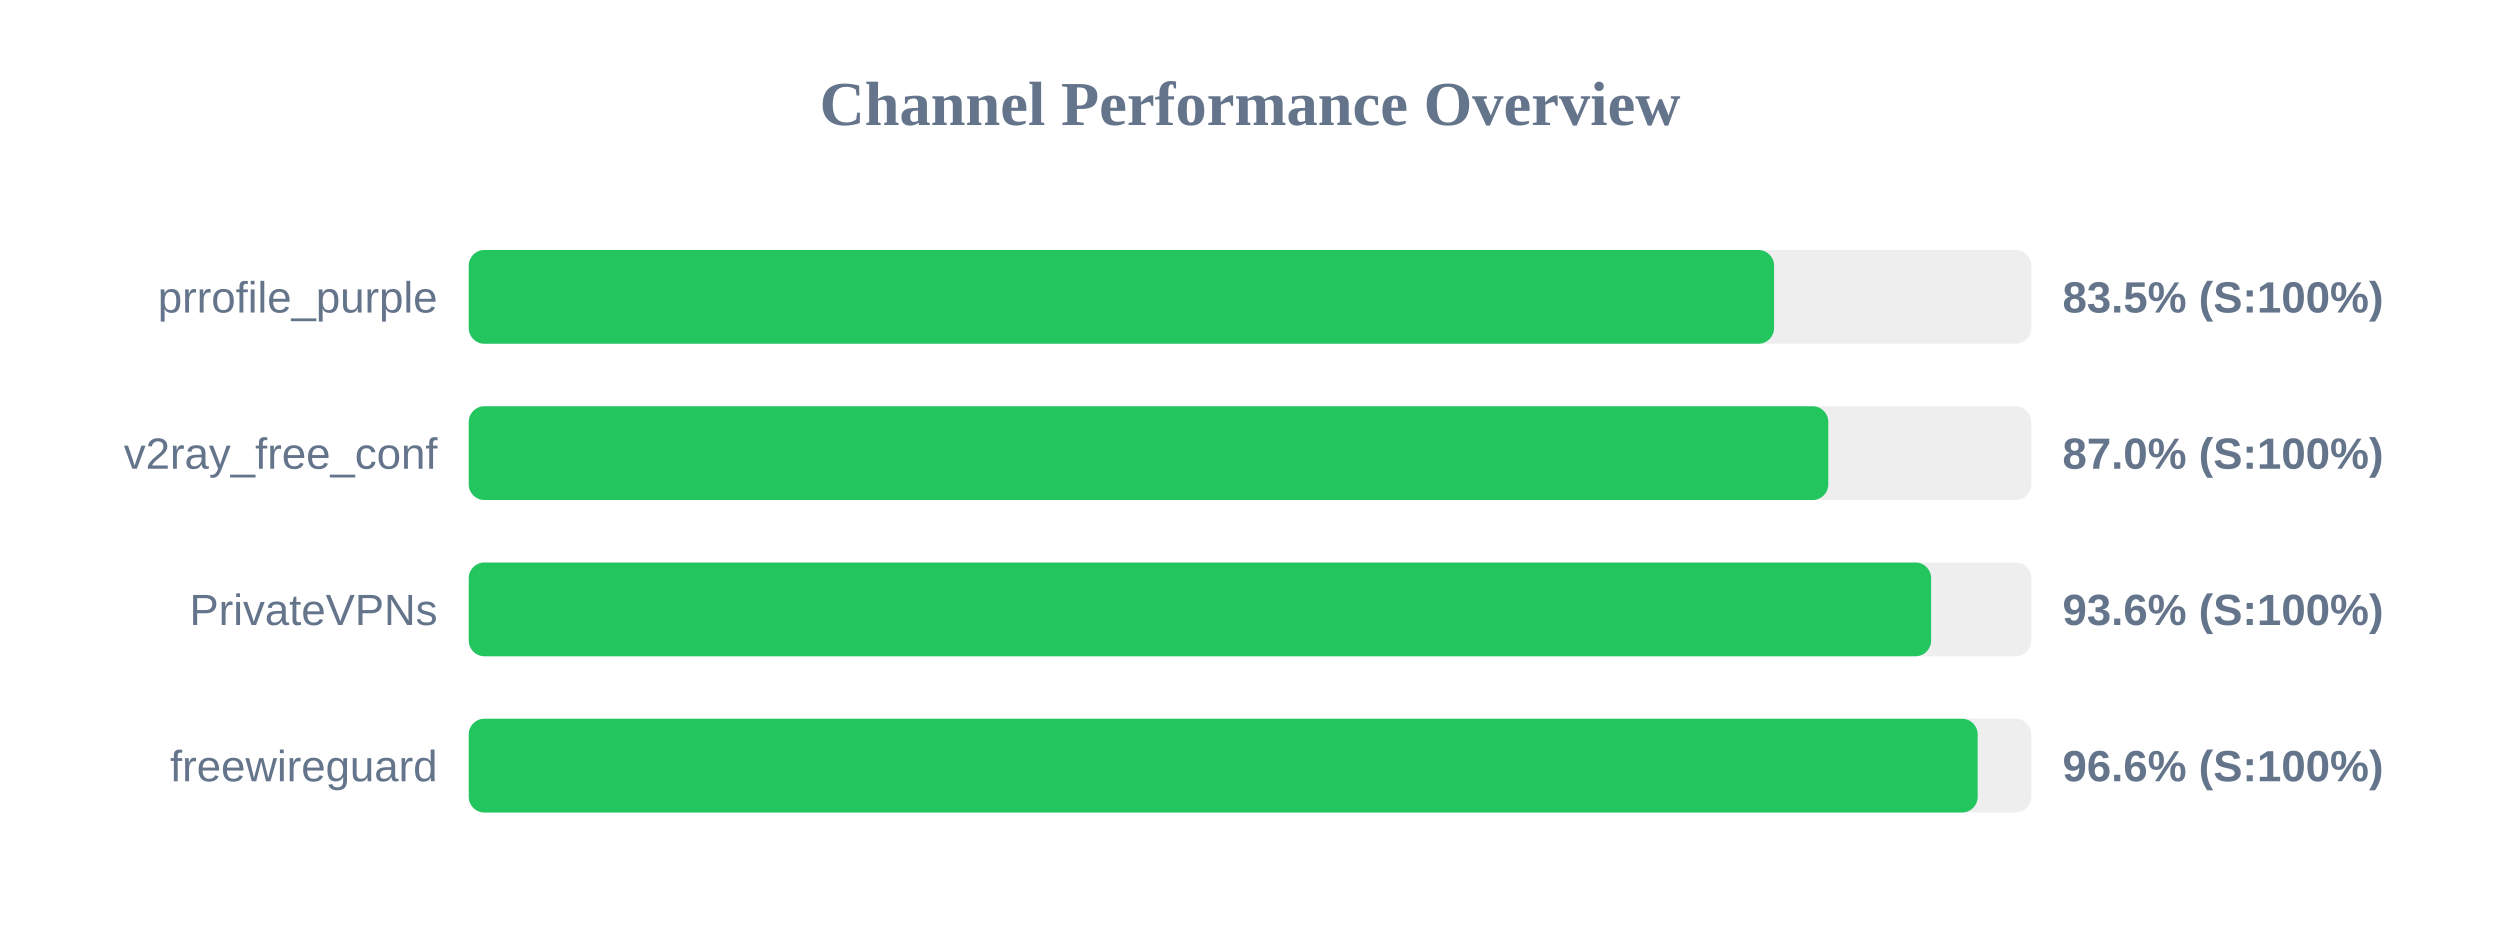
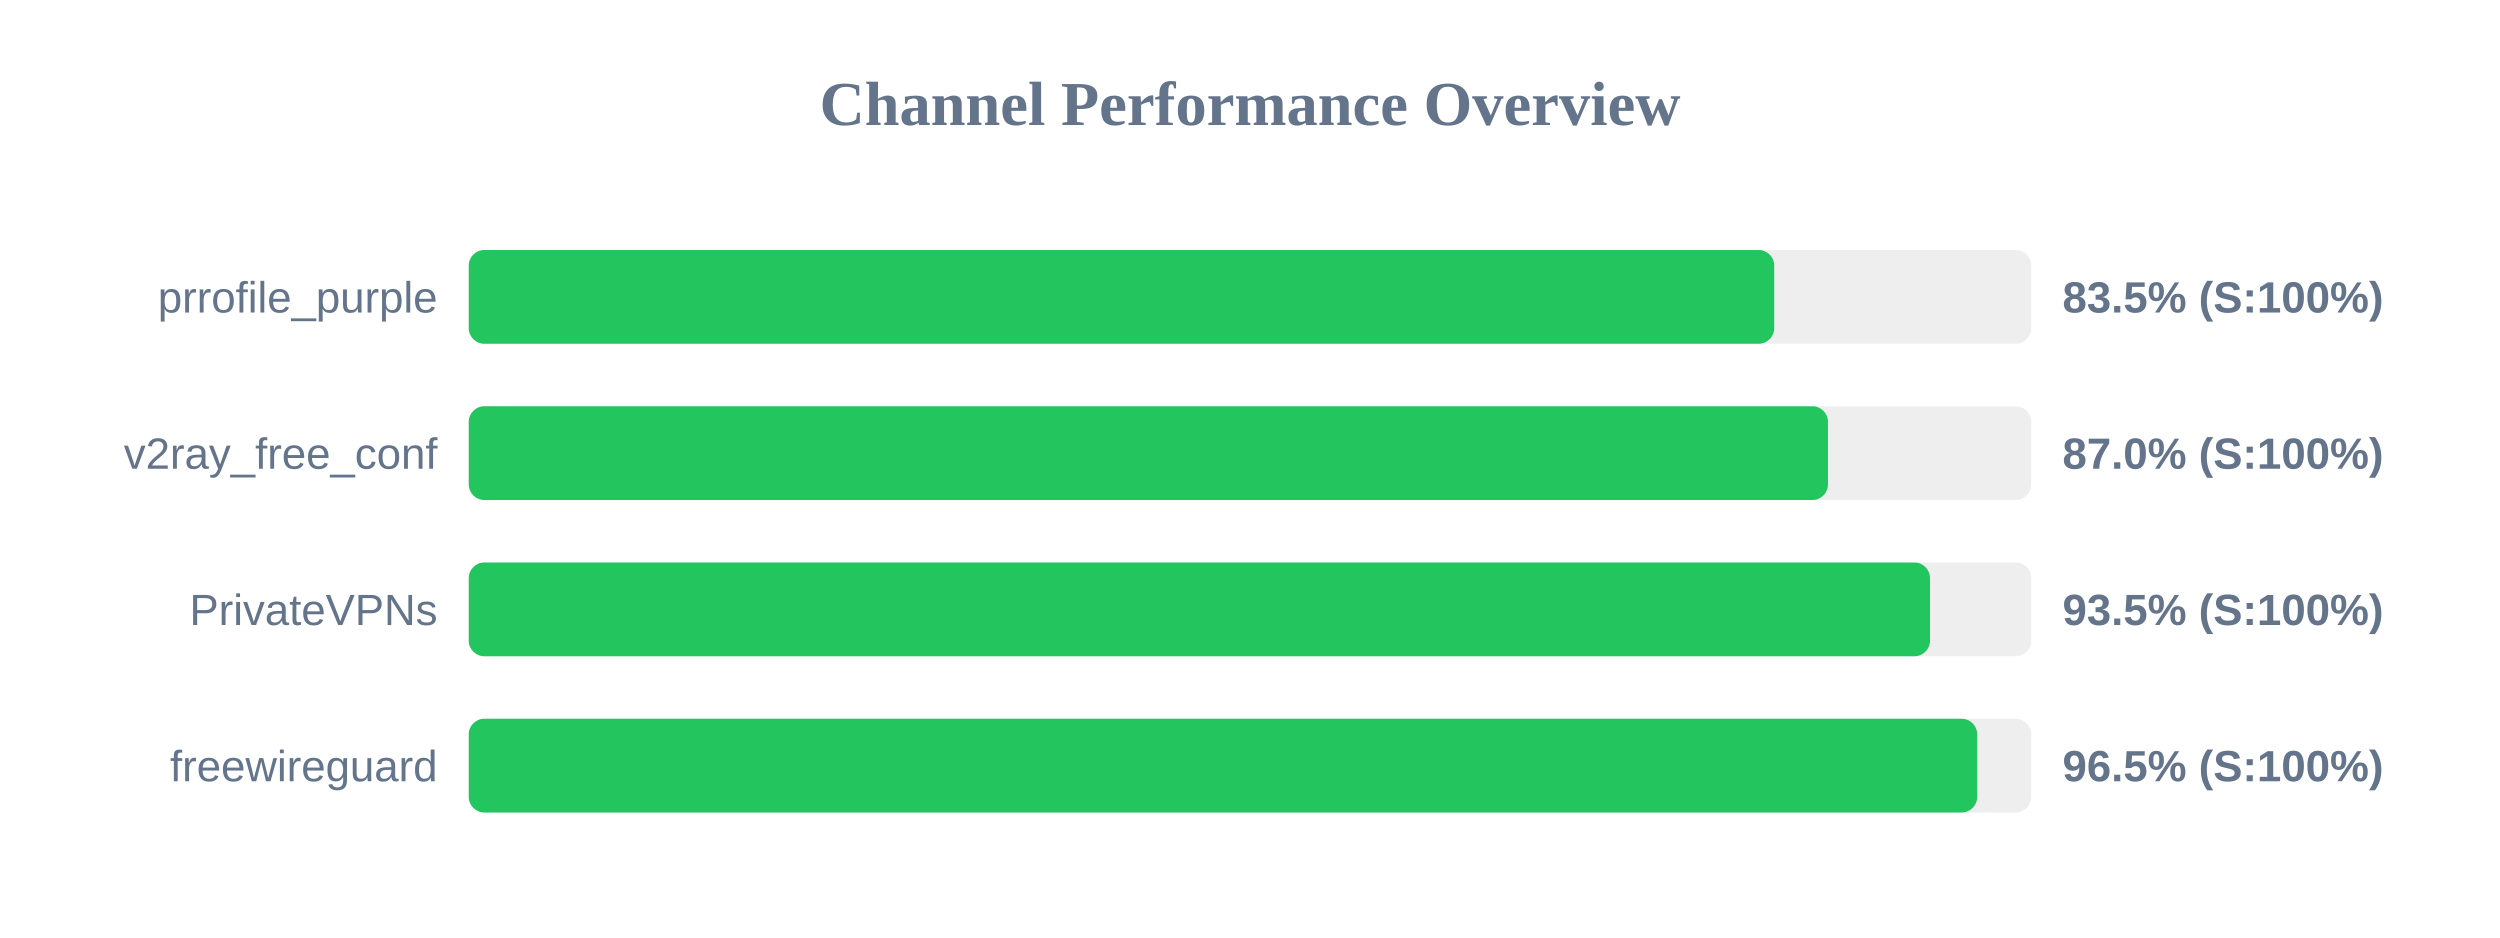
<svg xmlns="http://www.w3.org/2000/svg" width="800" height="300" version="1.1">
  <style>
        .row { font: 14px Arial; fill: #64748b; }
        .score { font: bold 14px Arial; fill: #64748b; }
    </style>
  <text x="400" y="40" text-anchor="middle" font-size="20px" font-weight="bold" fill="#64748b">Channel Performance Overview</text>
  <rect x="150" y="80" width="500" height="30" fill="#eee" rx="5" />
-   <rect x="150" y="80" width="417.7" height="30" fill="#22c55e" rx="5" />
+   <rect x="150" y="80" width="417.75" height="30" fill="#22c55e" rx="5" />
  <text x="140" y="100" text-anchor="end" class="row">prrofile_purple</text>
  <text x="660" y="100" text-anchor="start" class="score">83.5% (S:100%)</text>
  <rect x="150" y="130" width="500" height="30" fill="#eee" rx="5" />
-   <rect x="150" y="130" width="435.05" height="30" fill="#22c55e" rx="5" />
+   <rect x="150" y="130" width="434.95" height="30" fill="#22c55e" rx="5" />
  <text x="140" y="150" text-anchor="end" class="row">v2ray_free_conf</text>
  <text x="660" y="150" text-anchor="start" class="score">87.0% (S:100%)</text>
  <rect x="150" y="180" width="500" height="30" fill="#eee" rx="5" />
-   <rect x="150" y="180" width="467.95" height="30" fill="#22c55e" rx="5" />
+   <rect x="150" y="180" width="467.6" height="30" fill="#22c55e" rx="5" />
  <text x="140" y="200" text-anchor="end" class="row">PrivateVPNs</text>
-   <text x="660" y="200" text-anchor="start" class="score">93.6% (S:100%)</text>
+   <text x="660" y="200" text-anchor="start" class="score">93.5% (S:100%)</text>
  <rect x="150" y="230" width="500" height="30" fill="#eee" rx="5" />
-   <rect x="150" y="230" width="482.85" height="30" fill="#22c55e" rx="5" />
+   <rect x="150" y="230" width="482.7" height="30" fill="#22c55e" rx="5" />
  <text x="140" y="250" text-anchor="end" class="row">freewireguard</text>
-   <text x="660" y="250" text-anchor="start" class="score">96.6% (S:100%)</text>
+   <text x="660" y="250" text-anchor="start" class="score">96.5% (S:100%)</text>
</svg>
